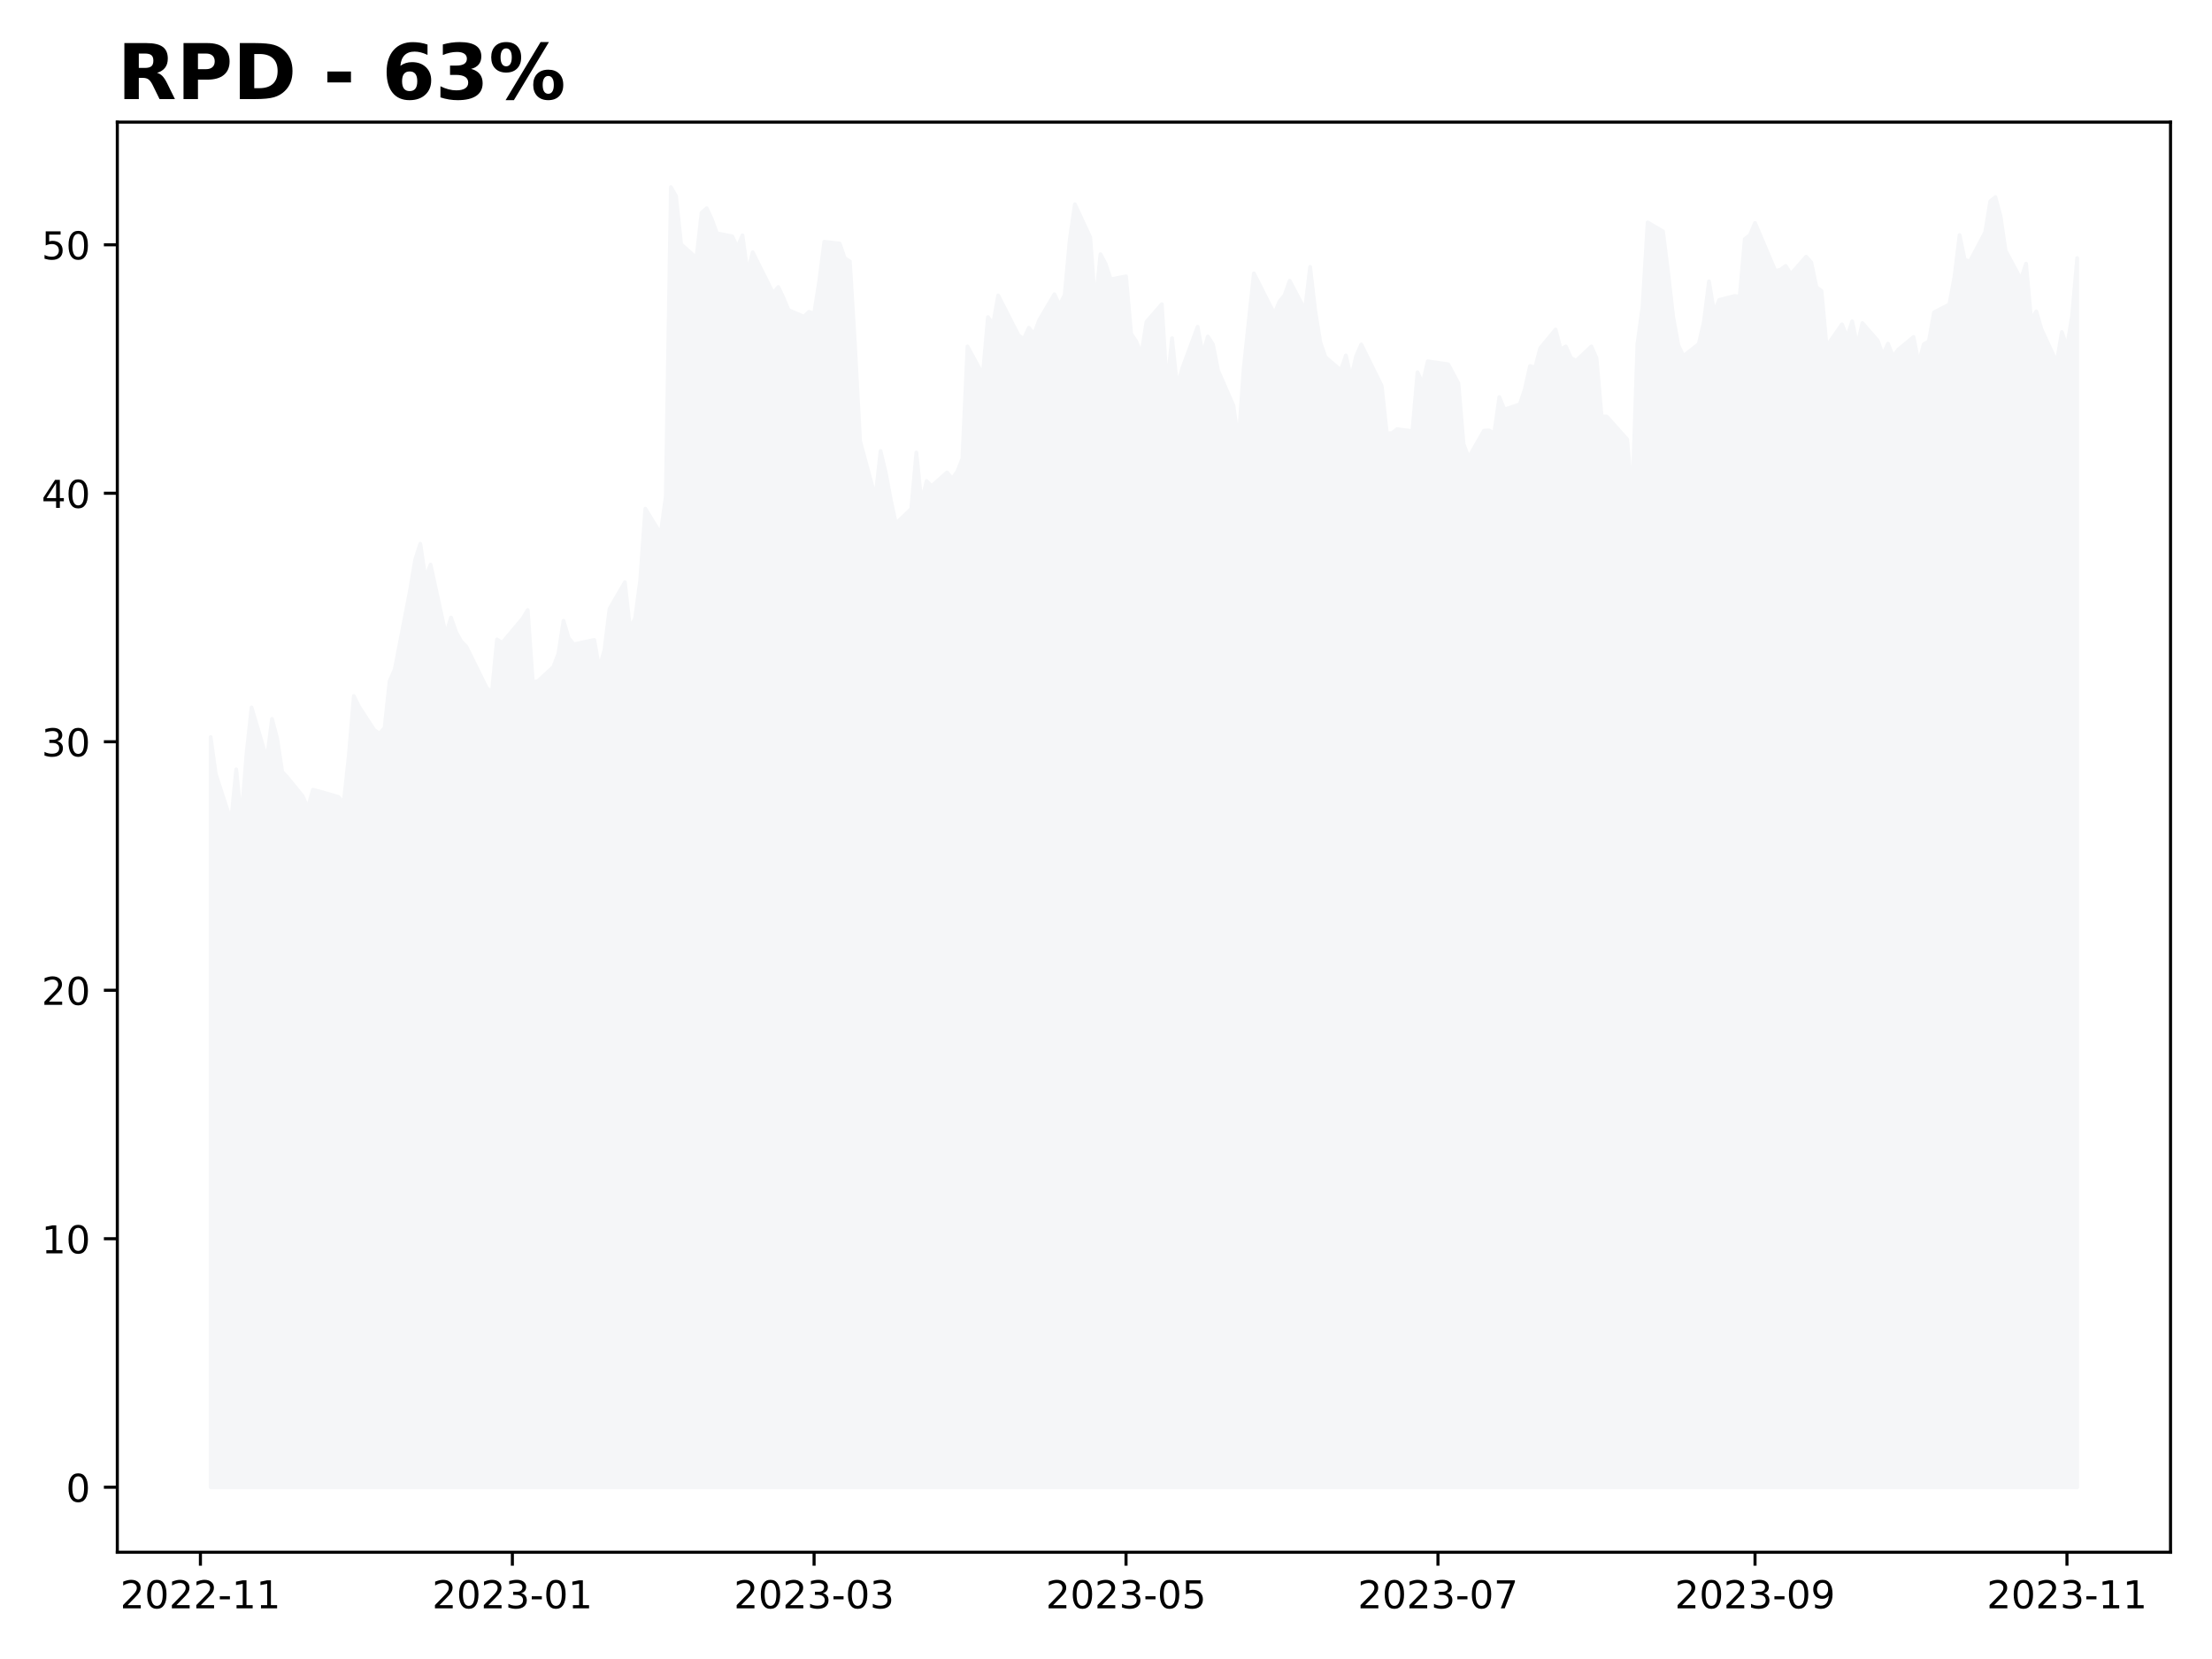
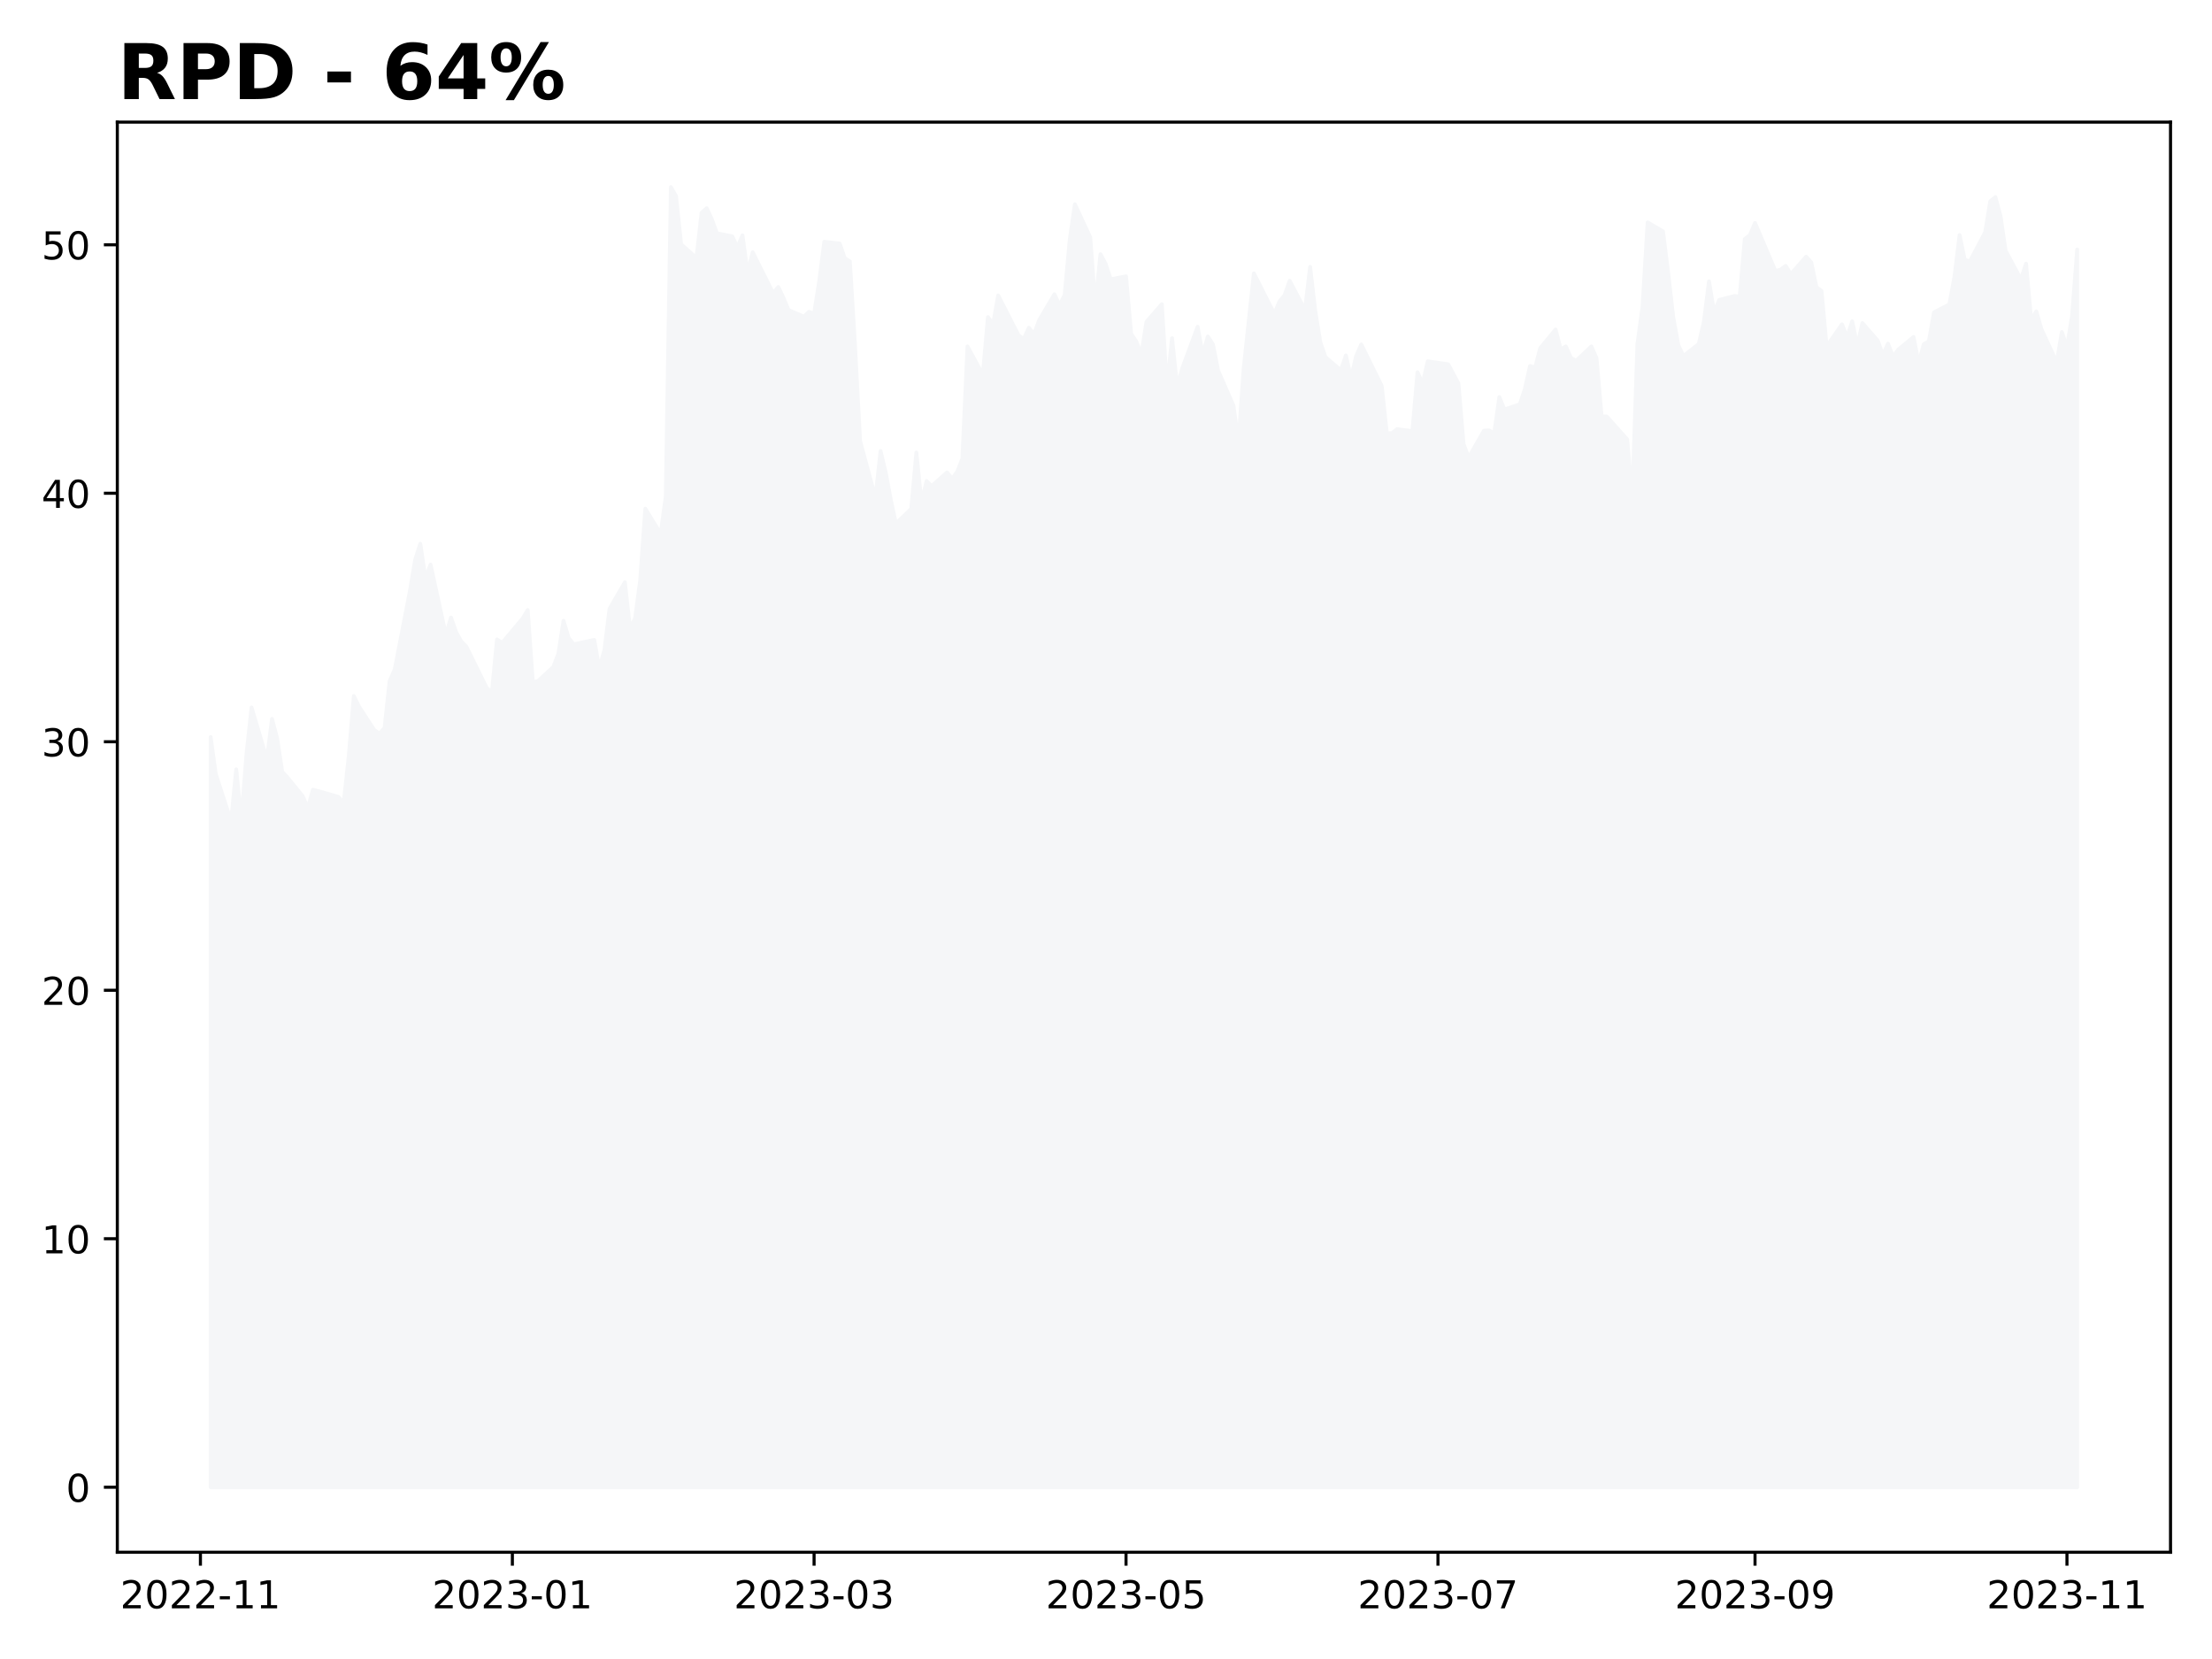
<svg xmlns="http://www.w3.org/2000/svg" xmlns:xlink="http://www.w3.org/1999/xlink" height="432pt" version="1.1" viewBox="0 0 576 432" width="576pt">
  <defs>
    <style type="text/css">
*{stroke-linecap:butt;stroke-linejoin:round;}
  </style>
  </defs>
  <g id="figure_1">
    <g id="patch_1">
      <path d="M 0 432  L 576 432  L 576 0  L 0 0  z " style="fill:#ffffff;" />
    </g>
    <g id="axes_1">
      <g id="patch_2">
        <path d="M 30.55 404.2  L 565.2 404.2  L 565.2 31.8  L 30.55 31.8  z " style="fill:#ffffff;" />
      </g>
      <g id="PolyCollection_1">
        <defs>
-           <path d="M 54.852 -44.727  L 54.852 -240.077  L 56.184 -230.436  L 60.179 -218.141  L 61.51 -231.665  L 62.842 -218.465  L 64.174 -235.483  L 65.505 -247.777  L 69.5 -234.318  L 70.832 -244.8  L 72.163 -239.753  L 73.495 -231.018  L 74.827 -229.594  L 78.822 -224.677  L 80.153 -221.571  L 81.485 -226.359  L 84.148 -225.647  L 88.143 -224.482  L 89.475 -222.8  L 90.806 -234.965  L 92.138 -250.753  L 93.47 -248.036  L 97.464 -241.889  L 98.796 -240.983  L 100.128 -242.406  L 101.459 -254.636  L 102.791 -257.677  L 106.786 -278.318  L 108.118 -286.277  L 109.449 -290.419  L 110.781 -281.424  L 112.112 -284.983  L 116.107 -266.671  L 117.439 -271.201  L 118.771 -267.383  L 120.102 -264.989  L 121.434 -263.63  L 126.76 -252.824  L 128.092 -251.789  L 129.424 -265.507  L 130.755 -264.601  L 136.082 -270.942  L 137.413 -273.142  L 138.745 -254.377  L 140.077 -254.636  L 144.072 -258.324  L 145.403 -261.754  L 146.735 -270.36  L 148.066 -265.895  L 149.398 -264.212  L 154.725 -265.377  L 156.056 -258.001  L 157.388 -262.724  L 158.72 -273.465  L 162.714 -280.389  L 164.046 -268.483  L 165.378 -270.942  L 166.709 -280.907  L 168.041 -299.542  L 172.036 -293.007  L 173.367 -302.713  L 174.699 -383.273  L 176.031 -380.943  L 177.362 -368.39  L 181.357 -364.831  L 182.689 -376.608  L 184.021 -377.773  L 185.352 -374.926  L 186.684 -371.237  L 190.679 -370.461  L 192.01 -367.614  L 193.342 -370.72  L 194.674 -361.014  L 196.005 -366.32  L 201.332 -355.643  L 202.663 -357.261  L 203.995 -354.478  L 205.327 -351.243  L 209.322 -349.561  L 210.653 -350.79  L 211.985 -350.337  L 213.316 -358.684  L 214.648 -369.037  L 218.643 -368.584  L 219.975 -364.767  L 221.306 -363.925  L 222.638 -341.99  L 223.969 -317.142  L 227.964 -302.389  L 229.296 -314.554  L 230.628 -308.989  L 231.959 -301.872  L 233.291 -295.66  L 237.286 -299.478  L 238.617 -314.166  L 239.949 -301.16  L 241.281 -306.725  L 242.612 -305.431  L 246.607 -308.989  L 247.939 -307.372  L 249.27 -309.184  L 250.602 -312.548  L 251.934 -341.796  L 255.929 -334.419  L 257.26 -349.431  L 258.592 -347.555  L 259.924 -355.061  L 265.25 -344.643  L 266.582 -343.737  L 267.913 -346.649  L 269.245 -344.966  L 270.577 -348.59  L 274.571 -355.384  L 275.903 -352.537  L 277.235 -355.19  L 278.566 -369.62  L 279.898 -378.808  L 283.893 -370.202  L 285.225 -352.472  L 286.556 -365.802  L 287.888 -363.343  L 289.219 -359.267  L 293.214 -360.043  L 294.546 -345.096  L 295.878 -343.09  L 297.209 -339.79  L 298.541 -348.202  L 302.536 -352.796  L 303.867 -331.054  L 305.199 -343.931  L 306.531 -331.313  L 307.862 -336.102  L 311.857 -346.908  L 313.189 -339.725  L 314.52 -344.384  L 315.852 -342.313  L 317.184 -335.519  L 321.179 -326.396  L 322.51 -316.948  L 323.842 -335.907  L 325.173 -348.396  L 326.505 -360.819  L 331.832 -350.272  L 333.163 -353.508  L 334.495 -355.125  L 335.826 -358.878  L 339.821 -351.308  L 341.153 -362.502  L 342.485 -351.049  L 343.816 -342.831  L 345.148 -339.013  L 349.143 -335.584  L 350.474 -339.466  L 351.806 -333.513  L 353.138 -339.272  L 354.469 -342.313  L 359.796 -331.507  L 361.127 -319.148  L 362.459 -319.213  L 363.791 -320.248  L 367.786 -319.731  L 369.117 -335.066  L 370.449 -332.09  L 371.781 -337.913  L 373.112 -337.719  L 377.107 -337.137  L 379.77 -332.154  L 381.102 -316.366  L 382.434 -312.872  L 386.428 -319.86  L 387.76 -319.925  L 389.092 -319.148  L 390.423 -328.596  L 391.755 -325.36  L 395.75 -326.719  L 397.082 -330.731  L 398.413 -336.684  L 399.745 -336.296  L 401.076 -341.343  L 405.071 -346.196  L 406.403 -341.019  L 407.735 -341.796  L 409.066 -338.819  L 410.398 -338.043  L 414.393 -341.796  L 415.724 -338.755  L 417.056 -323.548  L 418.388 -323.548  L 419.719 -322.06  L 423.714 -317.595  L 425.046 -302.195  L 426.377 -342.378  L 427.709 -352.084  L 429.041 -374.084  L 433.036 -371.755  L 434.367 -361.078  L 435.699 -349.431  L 437.03 -342.119  L 438.362 -339.272  L 442.357 -342.443  L 443.689 -348.202  L 445.02 -358.749  L 446.352 -350.725  L 447.684 -353.896  L 451.678 -354.931  L 453.01 -354.737  L 454.342 -369.749  L 455.673 -370.784  L 457.005 -373.955  L 462.331 -361.402  L 463.663 -361.79  L 464.995 -362.761  L 466.326 -360.625  L 470.321 -365.155  L 471.653 -363.667  L 472.985 -357.261  L 474.316 -356.225  L 475.648 -341.796  L 479.643 -347.555  L 480.974 -344.255  L 482.306 -348.331  L 483.638 -341.99  L 484.969 -347.878  L 488.964 -343.284  L 490.296 -339.531  L 491.627 -342.508  L 492.959 -339.143  L 494.291 -340.955  L 498.286 -344.255  L 499.617 -337.396  L 500.949 -342.378  L 502.28 -343.155  L 503.612 -350.661  L 507.607 -352.731  L 508.939 -359.914  L 510.27 -370.784  L 511.602 -364.378  L 512.933 -363.925  L 516.928 -371.496  L 518.26 -379.584  L 519.592 -380.684  L 520.923 -375.767  L 522.255 -366.708  L 526.25 -359.267  L 527.581 -363.343  L 528.913 -348.655  L 530.245 -350.919  L 531.576 -346.325  L 535.571 -337.655  L 536.903 -345.549  L 538.234 -341.537  L 539.566 -349.755  L 540.898 -364.799  L 540.898 -44.727  L 540.898 -44.727  L 539.566 -44.727  L 538.234 -44.727  L 536.903 -44.727  L 535.571 -44.727  L 531.576 -44.727  L 530.245 -44.727  L 528.913 -44.727  L 527.581 -44.727  L 526.25 -44.727  L 522.255 -44.727  L 520.923 -44.727  L 519.592 -44.727  L 518.26 -44.727  L 516.928 -44.727  L 512.933 -44.727  L 511.602 -44.727  L 510.27 -44.727  L 508.939 -44.727  L 507.607 -44.727  L 503.612 -44.727  L 502.28 -44.727  L 500.949 -44.727  L 499.617 -44.727  L 498.286 -44.727  L 494.291 -44.727  L 492.959 -44.727  L 491.627 -44.727  L 490.296 -44.727  L 488.964 -44.727  L 484.969 -44.727  L 483.638 -44.727  L 482.306 -44.727  L 480.974 -44.727  L 479.643 -44.727  L 475.648 -44.727  L 474.316 -44.727  L 472.985 -44.727  L 471.653 -44.727  L 470.321 -44.727  L 466.326 -44.727  L 464.995 -44.727  L 463.663 -44.727  L 462.331 -44.727  L 457.005 -44.727  L 455.673 -44.727  L 454.342 -44.727  L 453.01 -44.727  L 451.678 -44.727  L 447.684 -44.727  L 446.352 -44.727  L 445.02 -44.727  L 443.689 -44.727  L 442.357 -44.727  L 438.362 -44.727  L 437.03 -44.727  L 435.699 -44.727  L 434.367 -44.727  L 433.036 -44.727  L 429.041 -44.727  L 427.709 -44.727  L 426.377 -44.727  L 425.046 -44.727  L 423.714 -44.727  L 419.719 -44.727  L 418.388 -44.727  L 417.056 -44.727  L 415.724 -44.727  L 414.393 -44.727  L 410.398 -44.727  L 409.066 -44.727  L 407.735 -44.727  L 406.403 -44.727  L 405.071 -44.727  L 401.076 -44.727  L 399.745 -44.727  L 398.413 -44.727  L 397.082 -44.727  L 395.75 -44.727  L 391.755 -44.727  L 390.423 -44.727  L 389.092 -44.727  L 387.76 -44.727  L 386.428 -44.727  L 382.434 -44.727  L 381.102 -44.727  L 379.77 -44.727  L 377.107 -44.727  L 373.112 -44.727  L 371.781 -44.727  L 370.449 -44.727  L 369.117 -44.727  L 367.786 -44.727  L 363.791 -44.727  L 362.459 -44.727  L 361.127 -44.727  L 359.796 -44.727  L 354.469 -44.727  L 353.138 -44.727  L 351.806 -44.727  L 350.474 -44.727  L 349.143 -44.727  L 345.148 -44.727  L 343.816 -44.727  L 342.485 -44.727  L 341.153 -44.727  L 339.821 -44.727  L 335.826 -44.727  L 334.495 -44.727  L 333.163 -44.727  L 331.832 -44.727  L 326.505 -44.727  L 325.173 -44.727  L 323.842 -44.727  L 322.51 -44.727  L 321.179 -44.727  L 317.184 -44.727  L 315.852 -44.727  L 314.52 -44.727  L 313.189 -44.727  L 311.857 -44.727  L 307.862 -44.727  L 306.531 -44.727  L 305.199 -44.727  L 303.867 -44.727  L 302.536 -44.727  L 298.541 -44.727  L 297.209 -44.727  L 295.878 -44.727  L 294.546 -44.727  L 293.214 -44.727  L 289.219 -44.727  L 287.888 -44.727  L 286.556 -44.727  L 285.225 -44.727  L 283.893 -44.727  L 279.898 -44.727  L 278.566 -44.727  L 277.235 -44.727  L 275.903 -44.727  L 274.571 -44.727  L 270.577 -44.727  L 269.245 -44.727  L 267.913 -44.727  L 266.582 -44.727  L 265.25 -44.727  L 259.924 -44.727  L 258.592 -44.727  L 257.26 -44.727  L 255.929 -44.727  L 251.934 -44.727  L 250.602 -44.727  L 249.27 -44.727  L 247.939 -44.727  L 246.607 -44.727  L 242.612 -44.727  L 241.281 -44.727  L 239.949 -44.727  L 238.617 -44.727  L 237.286 -44.727  L 233.291 -44.727  L 231.959 -44.727  L 230.628 -44.727  L 229.296 -44.727  L 227.964 -44.727  L 223.969 -44.727  L 222.638 -44.727  L 221.306 -44.727  L 219.975 -44.727  L 218.643 -44.727  L 214.648 -44.727  L 213.316 -44.727  L 211.985 -44.727  L 210.653 -44.727  L 209.322 -44.727  L 205.327 -44.727  L 203.995 -44.727  L 202.663 -44.727  L 201.332 -44.727  L 196.005 -44.727  L 194.674 -44.727  L 193.342 -44.727  L 192.01 -44.727  L 190.679 -44.727  L 186.684 -44.727  L 185.352 -44.727  L 184.021 -44.727  L 182.689 -44.727  L 181.357 -44.727  L 177.362 -44.727  L 176.031 -44.727  L 174.699 -44.727  L 173.367 -44.727  L 172.036 -44.727  L 168.041 -44.727  L 166.709 -44.727  L 165.378 -44.727  L 164.046 -44.727  L 162.714 -44.727  L 158.72 -44.727  L 157.388 -44.727  L 156.056 -44.727  L 154.725 -44.727  L 149.398 -44.727  L 148.066 -44.727  L 146.735 -44.727  L 145.403 -44.727  L 144.072 -44.727  L 140.077 -44.727  L 138.745 -44.727  L 137.413 -44.727  L 136.082 -44.727  L 130.755 -44.727  L 129.424 -44.727  L 128.092 -44.727  L 126.76 -44.727  L 121.434 -44.727  L 120.102 -44.727  L 118.771 -44.727  L 117.439 -44.727  L 116.107 -44.727  L 112.112 -44.727  L 110.781 -44.727  L 109.449 -44.727  L 108.118 -44.727  L 106.786 -44.727  L 102.791 -44.727  L 101.459 -44.727  L 100.128 -44.727  L 98.796 -44.727  L 97.464 -44.727  L 93.47 -44.727  L 92.138 -44.727  L 90.806 -44.727  L 89.475 -44.727  L 88.143 -44.727  L 84.148 -44.727  L 81.485 -44.727  L 80.153 -44.727  L 78.822 -44.727  L 74.827 -44.727  L 73.495 -44.727  L 72.163 -44.727  L 70.832 -44.727  L 69.5 -44.727  L 65.505 -44.727  L 64.174 -44.727  L 62.842 -44.727  L 61.51 -44.727  L 60.179 -44.727  L 56.184 -44.727  L 54.852 -44.727  z " id="m032eed840e" style="stroke:#f5f6f8;" />
+           <path d="M 54.852 -44.727  L 54.852 -240.077  L 56.184 -230.436  L 60.179 -218.141  L 61.51 -231.665  L 62.842 -218.465  L 64.174 -235.483  L 65.505 -247.777  L 69.5 -234.318  L 70.832 -244.8  L 72.163 -239.753  L 73.495 -231.018  L 74.827 -229.594  L 78.822 -224.677  L 80.153 -221.571  L 81.485 -226.359  L 84.148 -225.647  L 88.143 -224.482  L 89.475 -222.8  L 90.806 -234.965  L 92.138 -250.753  L 93.47 -248.036  L 97.464 -241.889  L 98.796 -240.983  L 100.128 -242.406  L 101.459 -254.636  L 102.791 -257.677  L 106.786 -278.318  L 108.118 -286.277  L 109.449 -290.419  L 110.781 -281.424  L 112.112 -284.983  L 116.107 -266.671  L 117.439 -271.201  L 118.771 -267.383  L 120.102 -264.989  L 121.434 -263.63  L 126.76 -252.824  L 128.092 -251.789  L 129.424 -265.507  L 130.755 -264.601  L 136.082 -270.942  L 137.413 -273.142  L 138.745 -254.377  L 140.077 -254.636  L 144.072 -258.324  L 145.403 -261.754  L 146.735 -270.36  L 148.066 -265.895  L 149.398 -264.212  L 154.725 -265.377  L 156.056 -258.001  L 157.388 -262.724  L 158.72 -273.465  L 162.714 -280.389  L 164.046 -268.483  L 165.378 -270.942  L 166.709 -280.907  L 168.041 -299.542  L 172.036 -293.007  L 173.367 -302.713  L 174.699 -383.273  L 176.031 -380.943  L 177.362 -368.39  L 181.357 -364.831  L 182.689 -376.608  L 184.021 -377.773  L 185.352 -374.926  L 186.684 -371.237  L 190.679 -370.461  L 192.01 -367.614  L 193.342 -370.72  L 194.674 -361.014  L 196.005 -366.32  L 201.332 -355.643  L 202.663 -357.261  L 203.995 -354.478  L 205.327 -351.243  L 209.322 -349.561  L 210.653 -350.79  L 211.985 -350.337  L 213.316 -358.684  L 214.648 -369.037  L 218.643 -368.584  L 219.975 -364.767  L 221.306 -363.925  L 222.638 -341.99  L 223.969 -317.142  L 227.964 -302.389  L 229.296 -314.554  L 230.628 -308.989  L 231.959 -301.872  L 233.291 -295.66  L 237.286 -299.478  L 238.617 -314.166  L 239.949 -301.16  L 241.281 -306.725  L 242.612 -305.431  L 246.607 -308.989  L 247.939 -307.372  L 249.27 -309.184  L 250.602 -312.548  L 251.934 -341.796  L 255.929 -334.419  L 257.26 -349.431  L 258.592 -347.555  L 259.924 -355.061  L 265.25 -344.643  L 266.582 -343.737  L 267.913 -346.649  L 269.245 -344.966  L 270.577 -348.59  L 274.571 -355.384  L 275.903 -352.537  L 277.235 -355.19  L 278.566 -369.62  L 279.898 -378.808  L 283.893 -370.202  L 285.225 -352.472  L 286.556 -365.802  L 287.888 -363.343  L 289.219 -359.267  L 293.214 -360.043  L 294.546 -345.096  L 295.878 -343.09  L 297.209 -339.79  L 298.541 -348.202  L 302.536 -352.796  L 303.867 -331.054  L 305.199 -343.931  L 306.531 -331.313  L 307.862 -336.102  L 311.857 -346.908  L 313.189 -339.725  L 314.52 -344.384  L 315.852 -342.313  L 317.184 -335.519  L 321.179 -326.396  L 322.51 -316.948  L 323.842 -335.907  L 325.173 -348.396  L 326.505 -360.819  L 331.832 -350.272  L 333.163 -353.508  L 334.495 -355.125  L 335.826 -358.878  L 339.821 -351.308  L 341.153 -362.502  L 342.485 -351.049  L 343.816 -342.831  L 345.148 -339.013  L 349.143 -335.584  L 350.474 -339.466  L 351.806 -333.513  L 353.138 -339.272  L 354.469 -342.313  L 359.796 -331.507  L 361.127 -319.148  L 362.459 -319.213  L 363.791 -320.248  L 367.786 -319.731  L 369.117 -335.066  L 370.449 -332.09  L 371.781 -337.913  L 373.112 -337.719  L 377.107 -337.137  L 379.77 -332.154  L 381.102 -316.366  L 382.434 -312.872  L 386.428 -319.86  L 387.76 -319.925  L 389.092 -319.148  L 390.423 -328.596  L 391.755 -325.36  L 395.75 -326.719  L 397.082 -330.731  L 398.413 -336.684  L 399.745 -336.296  L 401.076 -341.343  L 405.071 -346.196  L 406.403 -341.019  L 407.735 -341.796  L 409.066 -338.819  L 410.398 -338.043  L 414.393 -341.796  L 415.724 -338.755  L 417.056 -323.548  L 418.388 -323.548  L 419.719 -322.06  L 423.714 -317.595  L 425.046 -302.195  L 426.377 -342.378  L 427.709 -352.084  L 429.041 -374.084  L 433.036 -371.755  L 434.367 -361.078  L 435.699 -349.431  L 437.03 -342.119  L 438.362 -339.272  L 442.357 -342.443  L 443.689 -348.202  L 445.02 -358.749  L 446.352 -350.725  L 447.684 -353.896  L 451.678 -354.931  L 453.01 -354.737  L 454.342 -369.749  L 455.673 -370.784  L 457.005 -373.955  L 462.331 -361.402  L 463.663 -361.79  L 464.995 -362.761  L 466.326 -360.625  L 470.321 -365.155  L 471.653 -363.667  L 472.985 -357.261  L 474.316 -356.225  L 475.648 -341.796  L 479.643 -347.555  L 480.974 -344.255  L 482.306 -348.331  L 483.638 -341.99  L 484.969 -347.878  L 488.964 -343.284  L 490.296 -339.531  L 491.627 -342.508  L 492.959 -339.143  L 494.291 -340.955  L 498.286 -344.255  L 499.617 -337.396  L 500.949 -342.378  L 502.28 -343.155  L 503.612 -350.661  L 507.607 -352.731  L 508.939 -359.914  L 510.27 -370.784  L 511.602 -364.378  L 512.933 -363.925  L 516.928 -371.496  L 518.26 -379.584  L 519.592 -380.684  L 520.923 -375.767  L 522.255 -366.708  L 526.25 -359.267  L 527.581 -363.343  L 528.913 -348.655  L 530.245 -350.919  L 531.576 -346.325  L 535.571 -337.655  L 536.903 -345.549  L 538.234 -341.537  L 539.566 -349.755  L 540.898 -367.031  L 540.898 -44.727  L 540.898 -44.727  L 539.566 -44.727  L 538.234 -44.727  L 536.903 -44.727  L 535.571 -44.727  L 531.576 -44.727  L 530.245 -44.727  L 528.913 -44.727  L 527.581 -44.727  L 526.25 -44.727  L 522.255 -44.727  L 520.923 -44.727  L 519.592 -44.727  L 518.26 -44.727  L 516.928 -44.727  L 512.933 -44.727  L 511.602 -44.727  L 510.27 -44.727  L 508.939 -44.727  L 507.607 -44.727  L 503.612 -44.727  L 502.28 -44.727  L 500.949 -44.727  L 499.617 -44.727  L 498.286 -44.727  L 494.291 -44.727  L 492.959 -44.727  L 491.627 -44.727  L 490.296 -44.727  L 488.964 -44.727  L 484.969 -44.727  L 483.638 -44.727  L 482.306 -44.727  L 480.974 -44.727  L 479.643 -44.727  L 475.648 -44.727  L 474.316 -44.727  L 472.985 -44.727  L 471.653 -44.727  L 470.321 -44.727  L 466.326 -44.727  L 464.995 -44.727  L 463.663 -44.727  L 462.331 -44.727  L 457.005 -44.727  L 455.673 -44.727  L 454.342 -44.727  L 453.01 -44.727  L 451.678 -44.727  L 447.684 -44.727  L 446.352 -44.727  L 445.02 -44.727  L 443.689 -44.727  L 442.357 -44.727  L 438.362 -44.727  L 437.03 -44.727  L 435.699 -44.727  L 434.367 -44.727  L 433.036 -44.727  L 429.041 -44.727  L 427.709 -44.727  L 426.377 -44.727  L 425.046 -44.727  L 423.714 -44.727  L 419.719 -44.727  L 418.388 -44.727  L 417.056 -44.727  L 415.724 -44.727  L 414.393 -44.727  L 410.398 -44.727  L 409.066 -44.727  L 407.735 -44.727  L 406.403 -44.727  L 405.071 -44.727  L 401.076 -44.727  L 399.745 -44.727  L 398.413 -44.727  L 397.082 -44.727  L 395.75 -44.727  L 391.755 -44.727  L 390.423 -44.727  L 389.092 -44.727  L 387.76 -44.727  L 386.428 -44.727  L 382.434 -44.727  L 381.102 -44.727  L 379.77 -44.727  L 377.107 -44.727  L 373.112 -44.727  L 371.781 -44.727  L 370.449 -44.727  L 369.117 -44.727  L 367.786 -44.727  L 363.791 -44.727  L 362.459 -44.727  L 361.127 -44.727  L 359.796 -44.727  L 354.469 -44.727  L 353.138 -44.727  L 351.806 -44.727  L 350.474 -44.727  L 349.143 -44.727  L 345.148 -44.727  L 343.816 -44.727  L 342.485 -44.727  L 341.153 -44.727  L 339.821 -44.727  L 335.826 -44.727  L 334.495 -44.727  L 333.163 -44.727  L 331.832 -44.727  L 326.505 -44.727  L 325.173 -44.727  L 323.842 -44.727  L 322.51 -44.727  L 321.179 -44.727  L 317.184 -44.727  L 315.852 -44.727  L 314.52 -44.727  L 313.189 -44.727  L 311.857 -44.727  L 307.862 -44.727  L 306.531 -44.727  L 305.199 -44.727  L 303.867 -44.727  L 302.536 -44.727  L 298.541 -44.727  L 297.209 -44.727  L 295.878 -44.727  L 294.546 -44.727  L 293.214 -44.727  L 289.219 -44.727  L 287.888 -44.727  L 286.556 -44.727  L 285.225 -44.727  L 283.893 -44.727  L 279.898 -44.727  L 278.566 -44.727  L 277.235 -44.727  L 275.903 -44.727  L 274.571 -44.727  L 270.577 -44.727  L 269.245 -44.727  L 267.913 -44.727  L 266.582 -44.727  L 265.25 -44.727  L 259.924 -44.727  L 258.592 -44.727  L 257.26 -44.727  L 255.929 -44.727  L 251.934 -44.727  L 250.602 -44.727  L 249.27 -44.727  L 247.939 -44.727  L 246.607 -44.727  L 242.612 -44.727  L 241.281 -44.727  L 239.949 -44.727  L 238.617 -44.727  L 237.286 -44.727  L 233.291 -44.727  L 231.959 -44.727  L 230.628 -44.727  L 229.296 -44.727  L 227.964 -44.727  L 223.969 -44.727  L 222.638 -44.727  L 221.306 -44.727  L 219.975 -44.727  L 218.643 -44.727  L 214.648 -44.727  L 213.316 -44.727  L 211.985 -44.727  L 210.653 -44.727  L 209.322 -44.727  L 205.327 -44.727  L 203.995 -44.727  L 202.663 -44.727  L 201.332 -44.727  L 196.005 -44.727  L 194.674 -44.727  L 193.342 -44.727  L 192.01 -44.727  L 190.679 -44.727  L 186.684 -44.727  L 185.352 -44.727  L 184.021 -44.727  L 182.689 -44.727  L 181.357 -44.727  L 177.362 -44.727  L 176.031 -44.727  L 174.699 -44.727  L 173.367 -44.727  L 172.036 -44.727  L 168.041 -44.727  L 166.709 -44.727  L 165.378 -44.727  L 164.046 -44.727  L 162.714 -44.727  L 158.72 -44.727  L 157.388 -44.727  L 156.056 -44.727  L 154.725 -44.727  L 149.398 -44.727  L 148.066 -44.727  L 146.735 -44.727  L 145.403 -44.727  L 144.072 -44.727  L 140.077 -44.727  L 138.745 -44.727  L 137.413 -44.727  L 136.082 -44.727  L 130.755 -44.727  L 129.424 -44.727  L 128.092 -44.727  L 126.76 -44.727  L 121.434 -44.727  L 120.102 -44.727  L 118.771 -44.727  L 117.439 -44.727  L 116.107 -44.727  L 112.112 -44.727  L 110.781 -44.727  L 109.449 -44.727  L 108.118 -44.727  L 106.786 -44.727  L 102.791 -44.727  L 101.459 -44.727  L 100.128 -44.727  L 98.796 -44.727  L 97.464 -44.727  L 93.47 -44.727  L 92.138 -44.727  L 90.806 -44.727  L 89.475 -44.727  L 88.143 -44.727  L 84.148 -44.727  L 81.485 -44.727  L 80.153 -44.727  L 78.822 -44.727  L 74.827 -44.727  L 73.495 -44.727  L 72.163 -44.727  L 70.832 -44.727  L 69.5 -44.727  L 65.505 -44.727  L 64.174 -44.727  L 62.842 -44.727  L 61.51 -44.727  L 60.179 -44.727  L 56.184 -44.727  L 54.852 -44.727  z " id="m5657052713" style="stroke:#f5f6f8;" />
        </defs>
-         <g clip-path="url(#p63c8f87858)">
-           <use style="fill:#f5f6f8;stroke:#f5f6f8;" x="0" xlink:href="#m032eed840e" y="432" />
+         <g clip-path="url(#pa3867018f3)">
+           <use style="fill:#f5f6f8;stroke:#f5f6f8;" x="0" xlink:href="#m5657052713" y="432" />
        </g>
      </g>
      <g id="matplotlib.axis_1">
        <g id="xtick_1">
          <g id="line2d_1">
            <defs>
-               <path d="M 0 0  L 0 3.5  " id="mae46120e49" style="stroke:#000000;stroke-width:0.8;" />
-             </defs>
-             <g>
-               <use style="stroke:#000000;stroke-width:0.8;" x="52.189" xlink:href="#mae46120e49" y="404.2" />
+               <path d="M 0 0  L 0 3.5  " id="m6a600a110f" style="stroke:#000000;stroke-width:0.8;" />
+             </defs>
+             <g>
+               <use style="stroke:#000000;stroke-width:0.8;" x="52.189" xlink:href="#m6a600a110f" y="404.2" />
            </g>
          </g>
          <g id="text_1">
            <defs>
              <path d="M 19.188 8.297  L 53.609 8.297  L 53.609 0  L 7.328 0  L 7.328 8.297  Q 12.938 14.109 22.625 23.891  Q 32.328 33.688 34.812 36.531  Q 39.547 41.844 41.422 45.531  Q 43.312 49.219 43.312 52.781  Q 43.312 58.594 39.234 62.25  Q 35.156 65.922 28.609 65.922  Q 23.969 65.922 18.812 64.312  Q 13.672 62.703 7.812 59.422  L 7.812 69.391  Q 13.766 71.781 18.938 73  Q 24.125 74.219 28.422 74.219  Q 39.75 74.219 46.484 68.547  Q 53.219 62.891 53.219 53.422  Q 53.219 48.922 51.531 44.891  Q 49.859 40.875 45.406 35.406  Q 44.188 33.984 37.641 27.219  Q 31.109 20.453 19.188 8.297  z " id="DejaVuSans-50" />
              <path d="M 31.781 66.406  Q 24.172 66.406 20.328 58.906  Q 16.5 51.422 16.5 36.375  Q 16.5 21.391 20.328 13.891  Q 24.172 6.391 31.781 6.391  Q 39.453 6.391 43.281 13.891  Q 47.125 21.391 47.125 36.375  Q 47.125 51.422 43.281 58.906  Q 39.453 66.406 31.781 66.406  z M 31.781 74.219  Q 44.047 74.219 50.516 64.516  Q 56.984 54.828 56.984 36.375  Q 56.984 17.969 50.516 8.266  Q 44.047 -1.422 31.781 -1.422  Q 19.531 -1.422 13.062 8.266  Q 6.594 17.969 6.594 36.375  Q 6.594 54.828 13.062 64.516  Q 19.531 74.219 31.781 74.219  z " id="DejaVuSans-48" />
              <path d="M 4.891 31.391  L 31.203 31.391  L 31.203 23.391  L 4.891 23.391  z " id="DejaVuSans-45" />
              <path d="M 12.406 8.297  L 28.516 8.297  L 28.516 63.922  L 10.984 60.406  L 10.984 69.391  L 28.422 72.906  L 38.281 72.906  L 38.281 8.297  L 54.391 8.297  L 54.391 0  L 12.406 0  z " id="DejaVuSans-49" />
            </defs>
            <g transform="translate(31.2976 418.7984)scale(0.1 -0.1)">
              <use xlink:href="#DejaVuSans-50" />
              <use x="63.623" xlink:href="#DejaVuSans-48" />
              <use x="127.246" xlink:href="#DejaVuSans-50" />
              <use x="190.869" xlink:href="#DejaVuSans-50" />
              <use x="254.492" xlink:href="#DejaVuSans-45" />
              <use x="290.576" xlink:href="#DejaVuSans-49" />
              <use x="354.199" xlink:href="#DejaVuSans-49" />
            </g>
          </g>
        </g>
        <g id="xtick_2">
          <g id="line2d_2">
            <g>
-               <use style="stroke:#000000;stroke-width:0.8;" x="133.419" xlink:href="#mae46120e49" y="404.2" />
+               <use style="stroke:#000000;stroke-width:0.8;" x="133.419" xlink:href="#m6a600a110f" y="404.2" />
            </g>
          </g>
          <g id="text_2">
            <defs>
              <path d="M 40.578 39.312  Q 47.656 37.797 51.625 33  Q 55.609 28.219 55.609 21.188  Q 55.609 10.406 48.188 4.484  Q 40.766 -1.422 27.094 -1.422  Q 22.516 -1.422 17.656 -0.516  Q 12.797 0.391 7.625 2.203  L 7.625 11.719  Q 11.719 9.328 16.594 8.109  Q 21.484 6.891 26.812 6.891  Q 36.078 6.891 40.938 10.547  Q 45.797 14.203 45.797 21.188  Q 45.797 27.641 41.281 31.266  Q 36.766 34.906 28.719 34.906  L 20.219 34.906  L 20.219 43.016  L 29.109 43.016  Q 36.375 43.016 40.234 45.922  Q 44.094 48.828 44.094 54.297  Q 44.094 59.906 40.109 62.906  Q 36.141 65.922 28.719 65.922  Q 24.656 65.922 20.016 65.031  Q 15.375 64.156 9.812 62.312  L 9.812 71.094  Q 15.438 72.656 20.344 73.438  Q 25.25 74.219 29.594 74.219  Q 40.828 74.219 47.359 69.109  Q 53.906 64.016 53.906 55.328  Q 53.906 49.266 50.438 45.094  Q 46.969 40.922 40.578 39.312  z " id="DejaVuSans-51" />
            </defs>
            <g transform="translate(112.5271 418.7984)scale(0.1 -0.1)">
              <use xlink:href="#DejaVuSans-50" />
              <use x="63.623" xlink:href="#DejaVuSans-48" />
              <use x="127.246" xlink:href="#DejaVuSans-50" />
              <use x="190.869" xlink:href="#DejaVuSans-51" />
              <use x="254.492" xlink:href="#DejaVuSans-45" />
              <use x="290.576" xlink:href="#DejaVuSans-48" />
              <use x="354.199" xlink:href="#DejaVuSans-49" />
            </g>
          </g>
        </g>
        <g id="xtick_3">
          <g id="line2d_3">
            <g>
-               <use style="stroke:#000000;stroke-width:0.8;" x="211.985" xlink:href="#mae46120e49" y="404.2" />
+               <use style="stroke:#000000;stroke-width:0.8;" x="211.985" xlink:href="#m6a600a110f" y="404.2" />
            </g>
          </g>
          <g id="text_3">
            <g transform="translate(191.0934 418.7984)scale(0.1 -0.1)">
              <use xlink:href="#DejaVuSans-50" />
              <use x="63.623" xlink:href="#DejaVuSans-48" />
              <use x="127.246" xlink:href="#DejaVuSans-50" />
              <use x="190.869" xlink:href="#DejaVuSans-51" />
              <use x="254.492" xlink:href="#DejaVuSans-45" />
              <use x="290.576" xlink:href="#DejaVuSans-48" />
              <use x="354.199" xlink:href="#DejaVuSans-51" />
            </g>
          </g>
        </g>
        <g id="xtick_4">
          <g id="line2d_4">
            <g>
-               <use style="stroke:#000000;stroke-width:0.8;" x="293.214" xlink:href="#mae46120e49" y="404.2" />
+               <use style="stroke:#000000;stroke-width:0.8;" x="293.214" xlink:href="#m6a600a110f" y="404.2" />
            </g>
          </g>
          <g id="text_4">
            <defs>
              <path d="M 10.797 72.906  L 49.516 72.906  L 49.516 64.594  L 19.828 64.594  L 19.828 46.734  Q 21.969 47.469 24.109 47.828  Q 26.266 48.188 28.422 48.188  Q 40.625 48.188 47.75 41.5  Q 54.891 34.812 54.891 23.391  Q 54.891 11.625 47.562 5.094  Q 40.234 -1.422 26.906 -1.422  Q 22.312 -1.422 17.547 -0.641  Q 12.797 0.141 7.719 1.703  L 7.719 11.625  Q 12.109 9.234 16.797 8.062  Q 21.484 6.891 26.703 6.891  Q 35.156 6.891 40.078 11.328  Q 45.016 15.766 45.016 23.391  Q 45.016 31 40.078 35.438  Q 35.156 39.891 26.703 39.891  Q 22.75 39.891 18.812 39.016  Q 14.891 38.141 10.797 36.281  z " id="DejaVuSans-53" />
            </defs>
            <g transform="translate(272.3229 418.7984)scale(0.1 -0.1)">
              <use xlink:href="#DejaVuSans-50" />
              <use x="63.623" xlink:href="#DejaVuSans-48" />
              <use x="127.246" xlink:href="#DejaVuSans-50" />
              <use x="190.869" xlink:href="#DejaVuSans-51" />
              <use x="254.492" xlink:href="#DejaVuSans-45" />
              <use x="290.576" xlink:href="#DejaVuSans-48" />
              <use x="354.199" xlink:href="#DejaVuSans-53" />
            </g>
          </g>
        </g>
        <g id="xtick_5">
          <g id="line2d_5">
            <g>
-               <use style="stroke:#000000;stroke-width:0.8;" x="374.444" xlink:href="#mae46120e49" y="404.2" />
+               <use style="stroke:#000000;stroke-width:0.8;" x="374.444" xlink:href="#m6a600a110f" y="404.2" />
            </g>
          </g>
          <g id="text_5">
            <defs>
              <path d="M 8.203 72.906  L 55.078 72.906  L 55.078 68.703  L 28.609 0  L 18.312 0  L 43.219 64.594  L 8.203 64.594  z " id="DejaVuSans-55" />
            </defs>
            <g transform="translate(353.5524 418.7984)scale(0.1 -0.1)">
              <use xlink:href="#DejaVuSans-50" />
              <use x="63.623" xlink:href="#DejaVuSans-48" />
              <use x="127.246" xlink:href="#DejaVuSans-50" />
              <use x="190.869" xlink:href="#DejaVuSans-51" />
              <use x="254.492" xlink:href="#DejaVuSans-45" />
              <use x="290.576" xlink:href="#DejaVuSans-48" />
              <use x="354.199" xlink:href="#DejaVuSans-55" />
            </g>
          </g>
        </g>
        <g id="xtick_6">
          <g id="line2d_6">
            <g>
-               <use style="stroke:#000000;stroke-width:0.8;" x="457.005" xlink:href="#mae46120e49" y="404.2" />
+               <use style="stroke:#000000;stroke-width:0.8;" x="457.005" xlink:href="#m6a600a110f" y="404.2" />
            </g>
          </g>
          <g id="text_6">
            <defs>
              <path d="M 10.984 1.516  L 10.984 10.5  Q 14.703 8.734 18.5 7.812  Q 22.312 6.891 25.984 6.891  Q 35.75 6.891 40.891 13.453  Q 46.047 20.016 46.781 33.406  Q 43.953 29.203 39.594 26.953  Q 35.25 24.703 29.984 24.703  Q 19.047 24.703 12.672 31.312  Q 6.297 37.938 6.297 49.422  Q 6.297 60.641 12.938 67.422  Q 19.578 74.219 30.609 74.219  Q 43.266 74.219 49.922 64.516  Q 56.594 54.828 56.594 36.375  Q 56.594 19.141 48.406 8.859  Q 40.234 -1.422 26.422 -1.422  Q 22.703 -1.422 18.891 -0.688  Q 15.094 0.047 10.984 1.516  z M 30.609 32.422  Q 37.25 32.422 41.125 36.953  Q 45.016 41.5 45.016 49.422  Q 45.016 57.281 41.125 61.844  Q 37.25 66.406 30.609 66.406  Q 23.969 66.406 20.094 61.844  Q 16.219 57.281 16.219 49.422  Q 16.219 41.5 20.094 36.953  Q 23.969 32.422 30.609 32.422  z " id="DejaVuSans-57" />
            </defs>
            <g transform="translate(436.1135 418.7984)scale(0.1 -0.1)">
              <use xlink:href="#DejaVuSans-50" />
              <use x="63.623" xlink:href="#DejaVuSans-48" />
              <use x="127.246" xlink:href="#DejaVuSans-50" />
              <use x="190.869" xlink:href="#DejaVuSans-51" />
              <use x="254.492" xlink:href="#DejaVuSans-45" />
              <use x="290.576" xlink:href="#DejaVuSans-48" />
              <use x="354.199" xlink:href="#DejaVuSans-57" />
            </g>
          </g>
        </g>
        <g id="xtick_7">
          <g id="line2d_7">
            <g>
-               <use style="stroke:#000000;stroke-width:0.8;" x="538.234" xlink:href="#mae46120e49" y="404.2" />
+               <use style="stroke:#000000;stroke-width:0.8;" x="538.234" xlink:href="#m6a600a110f" y="404.2" />
            </g>
          </g>
          <g id="text_7">
            <g transform="translate(517.3431 418.7984)scale(0.1 -0.1)">
              <use xlink:href="#DejaVuSans-50" />
              <use x="63.623" xlink:href="#DejaVuSans-48" />
              <use x="127.246" xlink:href="#DejaVuSans-50" />
              <use x="190.869" xlink:href="#DejaVuSans-51" />
              <use x="254.492" xlink:href="#DejaVuSans-45" />
              <use x="290.576" xlink:href="#DejaVuSans-49" />
              <use x="354.199" xlink:href="#DejaVuSans-49" />
            </g>
          </g>
        </g>
      </g>
      <g id="matplotlib.axis_2">
        <g id="ytick_1">
          <g id="line2d_8">
            <defs>
-               <path d="M 0 0  L -3.5 0  " id="m3dfa08c5e6" style="stroke:#000000;stroke-width:0.8;" />
-             </defs>
-             <g>
-               <use style="stroke:#000000;stroke-width:0.8;" x="30.55" xlink:href="#m3dfa08c5e6" y="387.273" />
+               <path d="M 0 0  L -3.5 0  " id="m6bb399a3fc" style="stroke:#000000;stroke-width:0.8;" />
+             </defs>
+             <g>
+               <use style="stroke:#000000;stroke-width:0.8;" x="30.55" xlink:href="#m6bb399a3fc" y="387.273" />
            </g>
          </g>
          <g id="text_8">
            <g transform="translate(17.1875 391.0719)scale(0.1 -0.1)">
              <use xlink:href="#DejaVuSans-48" />
            </g>
          </g>
        </g>
        <g id="ytick_2">
          <g id="line2d_9">
            <g>
-               <use style="stroke:#000000;stroke-width:0.8;" x="30.55" xlink:href="#m3dfa08c5e6" y="322.566" />
+               <use style="stroke:#000000;stroke-width:0.8;" x="30.55" xlink:href="#m6bb399a3fc" y="322.566" />
            </g>
          </g>
          <g id="text_9">
            <g transform="translate(10.825 326.3652)scale(0.1 -0.1)">
              <use xlink:href="#DejaVuSans-49" />
              <use x="63.623" xlink:href="#DejaVuSans-48" />
            </g>
          </g>
        </g>
        <g id="ytick_3">
          <g id="line2d_10">
            <g>
-               <use style="stroke:#000000;stroke-width:0.8;" x="30.55" xlink:href="#m3dfa08c5e6" y="257.859" />
+               <use style="stroke:#000000;stroke-width:0.8;" x="30.55" xlink:href="#m6bb399a3fc" y="257.859" />
            </g>
          </g>
          <g id="text_10">
            <g transform="translate(10.825 261.6585)scale(0.1 -0.1)">
              <use xlink:href="#DejaVuSans-50" />
              <use x="63.623" xlink:href="#DejaVuSans-48" />
            </g>
          </g>
        </g>
        <g id="ytick_4">
          <g id="line2d_11">
            <g>
-               <use style="stroke:#000000;stroke-width:0.8;" x="30.55" xlink:href="#m3dfa08c5e6" y="193.153" />
+               <use style="stroke:#000000;stroke-width:0.8;" x="30.55" xlink:href="#m6bb399a3fc" y="193.153" />
            </g>
          </g>
          <g id="text_11">
            <g transform="translate(10.825 196.9518)scale(0.1 -0.1)">
              <use xlink:href="#DejaVuSans-51" />
              <use x="63.623" xlink:href="#DejaVuSans-48" />
            </g>
          </g>
        </g>
        <g id="ytick_5">
          <g id="line2d_12">
            <g>
-               <use style="stroke:#000000;stroke-width:0.8;" x="30.55" xlink:href="#m3dfa08c5e6" y="128.446" />
+               <use style="stroke:#000000;stroke-width:0.8;" x="30.55" xlink:href="#m6bb399a3fc" y="128.446" />
            </g>
          </g>
          <g id="text_12">
            <defs>
              <path d="M 37.797 64.312  L 12.891 25.391  L 37.797 25.391  z M 35.203 72.906  L 47.609 72.906  L 47.609 25.391  L 58.016 25.391  L 58.016 17.188  L 47.609 17.188  L 47.609 0  L 37.797 0  L 37.797 17.188  L 4.891 17.188  L 4.891 26.703  z " id="DejaVuSans-52" />
            </defs>
            <g transform="translate(10.825 132.2451)scale(0.1 -0.1)">
              <use xlink:href="#DejaVuSans-52" />
              <use x="63.623" xlink:href="#DejaVuSans-48" />
            </g>
          </g>
        </g>
        <g id="ytick_6">
          <g id="line2d_13">
            <g>
-               <use style="stroke:#000000;stroke-width:0.8;" x="30.55" xlink:href="#m3dfa08c5e6" y="63.739" />
+               <use style="stroke:#000000;stroke-width:0.8;" x="30.55" xlink:href="#m6bb399a3fc" y="63.739" />
            </g>
          </g>
          <g id="text_13">
            <g transform="translate(10.825 67.53844)scale(0.1 -0.1)">
              <use xlink:href="#DejaVuSans-53" />
              <use x="63.623" xlink:href="#DejaVuSans-48" />
            </g>
          </g>
        </g>
      </g>
      <g id="patch_3">
        <path d="M 30.55 404.2  L 30.55 31.8  " style="fill:none;stroke:#000000;stroke-linecap:square;stroke-linejoin:miter;stroke-width:0.8;" />
      </g>
      <g id="patch_4">
        <path d="M 565.2 404.2  L 565.2 31.8  " style="fill:none;stroke:#000000;stroke-linecap:square;stroke-linejoin:miter;stroke-width:0.8;" />
      </g>
      <g id="patch_5">
        <path d="M 30.55 404.2  L 565.2 404.2  " style="fill:none;stroke:#000000;stroke-linecap:square;stroke-linejoin:miter;stroke-width:0.8;" />
      </g>
      <g id="patch_6">
        <path d="M 30.55 31.8  L 565.2 31.8  " style="fill:none;stroke:#000000;stroke-linecap:square;stroke-linejoin:miter;stroke-width:0.8;" />
      </g>
      <g id="text_14">
        <defs>
          <path d="M 35.891 40.578  Q 41.797 40.578 44.359 42.766  Q 46.922 44.969 46.922 50  Q 46.922 54.984 44.359 57.125  Q 41.797 59.281 35.891 59.281  L 27.984 59.281  L 27.984 40.578  z M 27.984 27.594  L 27.984 0  L 9.188 0  L 9.188 72.906  L 37.891 72.906  Q 52.297 72.906 59 68.062  Q 65.719 63.234 65.719 52.781  Q 65.719 45.562 62.219 40.922  Q 58.734 36.281 51.703 34.078  Q 55.562 33.203 58.609 30.094  Q 61.672 27 64.797 20.703  L 75 0  L 54.984 0  L 46.094 18.109  Q 43.406 23.578 40.641 25.578  Q 37.891 27.594 33.297 27.594  z " id="DejaVuSans-Bold-82" />
          <path d="M 9.188 72.906  L 40.375 72.906  Q 54.297 72.906 61.734 66.719  Q 69.188 60.547 69.188 49.125  Q 69.188 37.641 61.734 31.469  Q 54.297 25.297 40.375 25.297  L 27.984 25.297  L 27.984 0  L 9.188 0  z M 27.984 59.281  L 27.984 38.922  L 38.375 38.922  Q 43.844 38.922 46.828 41.578  Q 49.812 44.234 49.812 49.125  Q 49.812 54 46.828 56.641  Q 43.844 59.281 38.375 59.281  z " id="DejaVuSans-Bold-80" />
          <path d="M 27.984 58.688  L 27.984 14.203  L 34.719 14.203  Q 46.234 14.203 52.312 19.922  Q 58.406 25.641 58.406 36.531  Q 58.406 47.359 52.344 53.016  Q 46.297 58.688 34.719 58.688  z M 9.188 72.906  L 29 72.906  Q 45.609 72.906 53.734 70.531  Q 61.859 68.172 67.672 62.5  Q 72.797 57.562 75.281 51.109  Q 77.781 44.672 77.781 36.531  Q 77.781 28.266 75.281 21.797  Q 72.797 15.328 67.672 10.406  Q 61.812 4.734 53.609 2.359  Q 45.406 0 29 0  L 9.188 0  z " id="DejaVuSans-Bold-68" />
          <path id="DejaVuSans-Bold-32" />
          <path d="M 5.422 35.891  L 36.078 35.891  L 36.078 21.688  L 5.422 21.688  z " id="DejaVuSans-Bold-45" />
          <path d="M 36.188 35.984  Q 31.25 35.984 28.781 32.781  Q 26.312 29.594 26.312 23.188  Q 26.312 16.797 28.781 13.594  Q 31.25 10.406 36.188 10.406  Q 41.156 10.406 43.625 13.594  Q 46.094 16.797 46.094 23.188  Q 46.094 29.594 43.625 32.781  Q 41.156 35.984 36.188 35.984  z M 59.422 71  L 59.422 57.516  Q 54.781 59.719 50.672 60.766  Q 46.578 61.812 42.672 61.812  Q 34.281 61.812 29.594 57.141  Q 24.906 52.484 24.125 43.312  Q 27.344 45.703 31.094 46.891  Q 34.859 48.094 39.312 48.094  Q 50.484 48.094 57.344 41.547  Q 64.203 35.016 64.203 24.422  Q 64.203 12.703 56.531 5.641  Q 48.875 -1.422 35.984 -1.422  Q 21.781 -1.422 13.984 8.172  Q 6.203 17.781 6.203 35.406  Q 6.203 53.469 15.312 63.797  Q 24.422 74.125 40.281 74.125  Q 45.312 74.125 50.047 73.344  Q 54.781 72.562 59.422 71  z " id="DejaVuSans-Bold-54" />
-           <path d="M 46.578 39.312  Q 53.953 37.406 57.781 32.688  Q 61.625 27.984 61.625 20.703  Q 61.625 9.859 53.312 4.219  Q 45.016 -1.422 29.109 -1.422  Q 23.484 -1.422 17.844 -0.516  Q 12.203 0.391 6.688 2.203  L 6.688 16.703  Q 11.969 14.062 17.156 12.719  Q 22.359 11.375 27.391 11.375  Q 34.859 11.375 38.844 13.953  Q 42.828 16.547 42.828 21.391  Q 42.828 26.375 38.75 28.938  Q 34.672 31.5 26.703 31.5  L 19.188 31.5  L 19.188 43.609  L 27.094 43.609  Q 34.188 43.609 37.641 45.828  Q 41.109 48.047 41.109 52.594  Q 41.109 56.781 37.734 59.078  Q 34.375 61.375 28.219 61.375  Q 23.688 61.375 19.047 60.344  Q 14.406 59.328 9.812 57.328  L 9.812 71.094  Q 15.375 72.656 20.844 73.438  Q 26.312 74.219 31.594 74.219  Q 45.797 74.219 52.844 69.547  Q 59.906 64.891 59.906 55.516  Q 59.906 49.125 56.531 45.047  Q 53.172 40.969 46.578 39.312  z " id="DejaVuSans-Bold-51" />
+           <path d="M 36.812 57.422  L 16.219 26.906  L 36.812 26.906  z M 33.688 72.906  L 54.594 72.906  L 54.594 26.906  L 64.984 26.906  L 64.984 13.281  L 54.594 13.281  L 54.594 0  L 36.812 0  L 36.812 13.281  L 4.5 13.281  L 4.5 29.391  z " id="DejaVuSans-Bold-52" />
          <path d="M 77.484 30.078  Q 74.031 30.078 72.125 27.078  Q 70.219 24.078 70.219 18.5  Q 70.219 12.891 72.094 9.891  Q 73.969 6.891 77.484 6.891  Q 81 6.891 82.859 9.891  Q 84.719 12.891 84.719 18.5  Q 84.719 24.078 82.828 27.078  Q 80.953 30.078 77.484 30.078  z M 77.484 38.281  Q 86.578 38.281 91.797 33  Q 97.016 27.734 97.016 18.5  Q 97.016 9.281 91.797 3.922  Q 86.578 -1.422 77.484 -1.422  Q 68.406 -1.422 63.156 3.922  Q 57.906 9.281 57.906 18.5  Q 57.906 27.688 63.156 32.984  Q 68.406 38.281 77.484 38.281  z M 32.719 -1.422  L 21.922 -1.422  L 67.484 74.219  L 78.328 74.219  z M 22.703 74.219  Q 31.781 74.219 36.984 68.922  Q 42.188 63.625 42.188 54.391  Q 42.188 45.172 36.984 39.844  Q 31.781 34.516 22.703 34.516  Q 13.625 34.516 8.422 39.844  Q 3.219 45.172 3.219 54.391  Q 3.219 63.625 8.422 68.922  Q 13.625 74.219 22.703 74.219  z M 22.703 66.016  Q 19.188 66.016 17.281 62.984  Q 15.375 59.969 15.375 54.391  Q 15.375 48.781 17.281 45.719  Q 19.188 42.672 22.703 42.672  Q 26.219 42.672 28.094 45.719  Q 29.984 48.781 29.984 54.391  Q 29.984 59.969 28.078 62.984  Q 26.172 66.016 22.703 66.016  z " id="DejaVuSans-Bold-37" />
        </defs>
        <g transform="translate(30.55 25.8)scale(0.2 -0.2)">
          <use xlink:href="#DejaVuSans-Bold-82" />
          <use x="77.002" xlink:href="#DejaVuSans-Bold-80" />
          <use x="150.293" xlink:href="#DejaVuSans-Bold-68" />
          <use x="233.301" xlink:href="#DejaVuSans-Bold-32" />
          <use x="268.115" xlink:href="#DejaVuSans-Bold-45" />
          <use x="309.619" xlink:href="#DejaVuSans-Bold-32" />
          <use x="344.434" xlink:href="#DejaVuSans-Bold-54" />
-           <use x="414.014" xlink:href="#DejaVuSans-Bold-51" />
+           <use x="414.014" xlink:href="#DejaVuSans-Bold-52" />
          <use x="483.594" xlink:href="#DejaVuSans-Bold-37" />
        </g>
      </g>
    </g>
  </g>
  <defs>
-     <clipPath id="p63c8f87858">
+     <clipPath id="pa3867018f3">
      <rect height="372.4" width="534.65" x="30.55" y="31.8" />
    </clipPath>
  </defs>
</svg>
